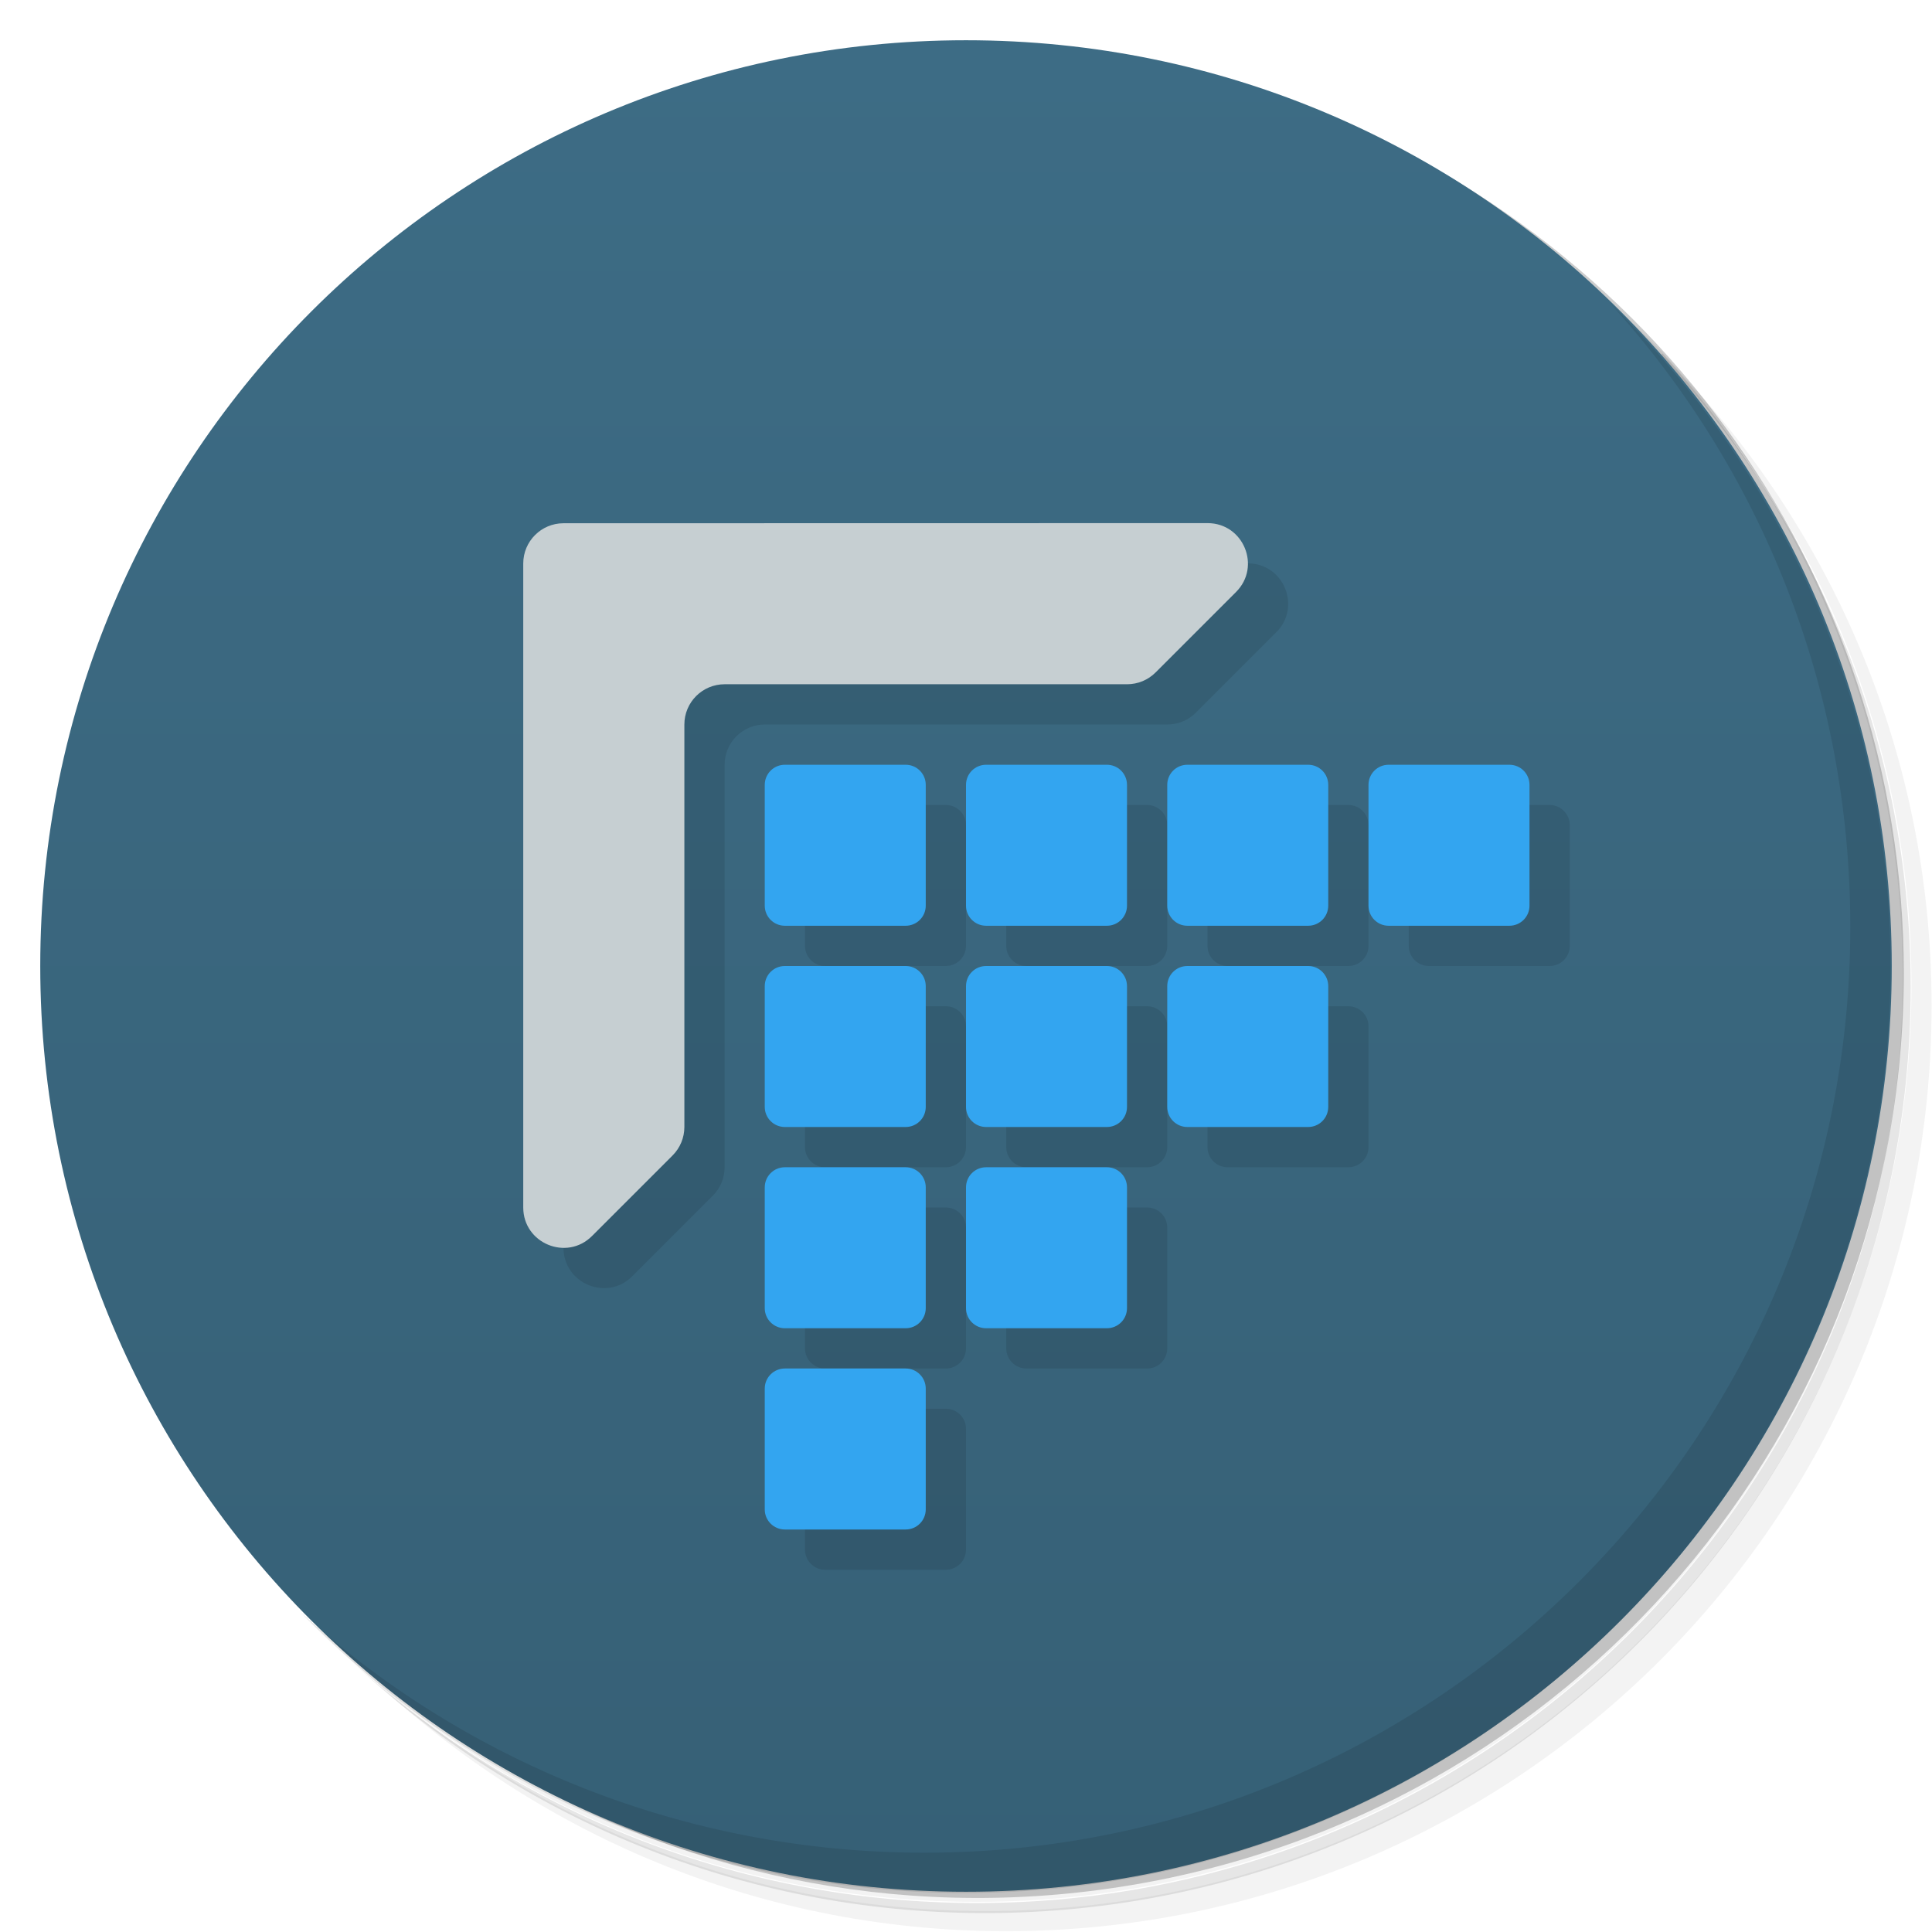
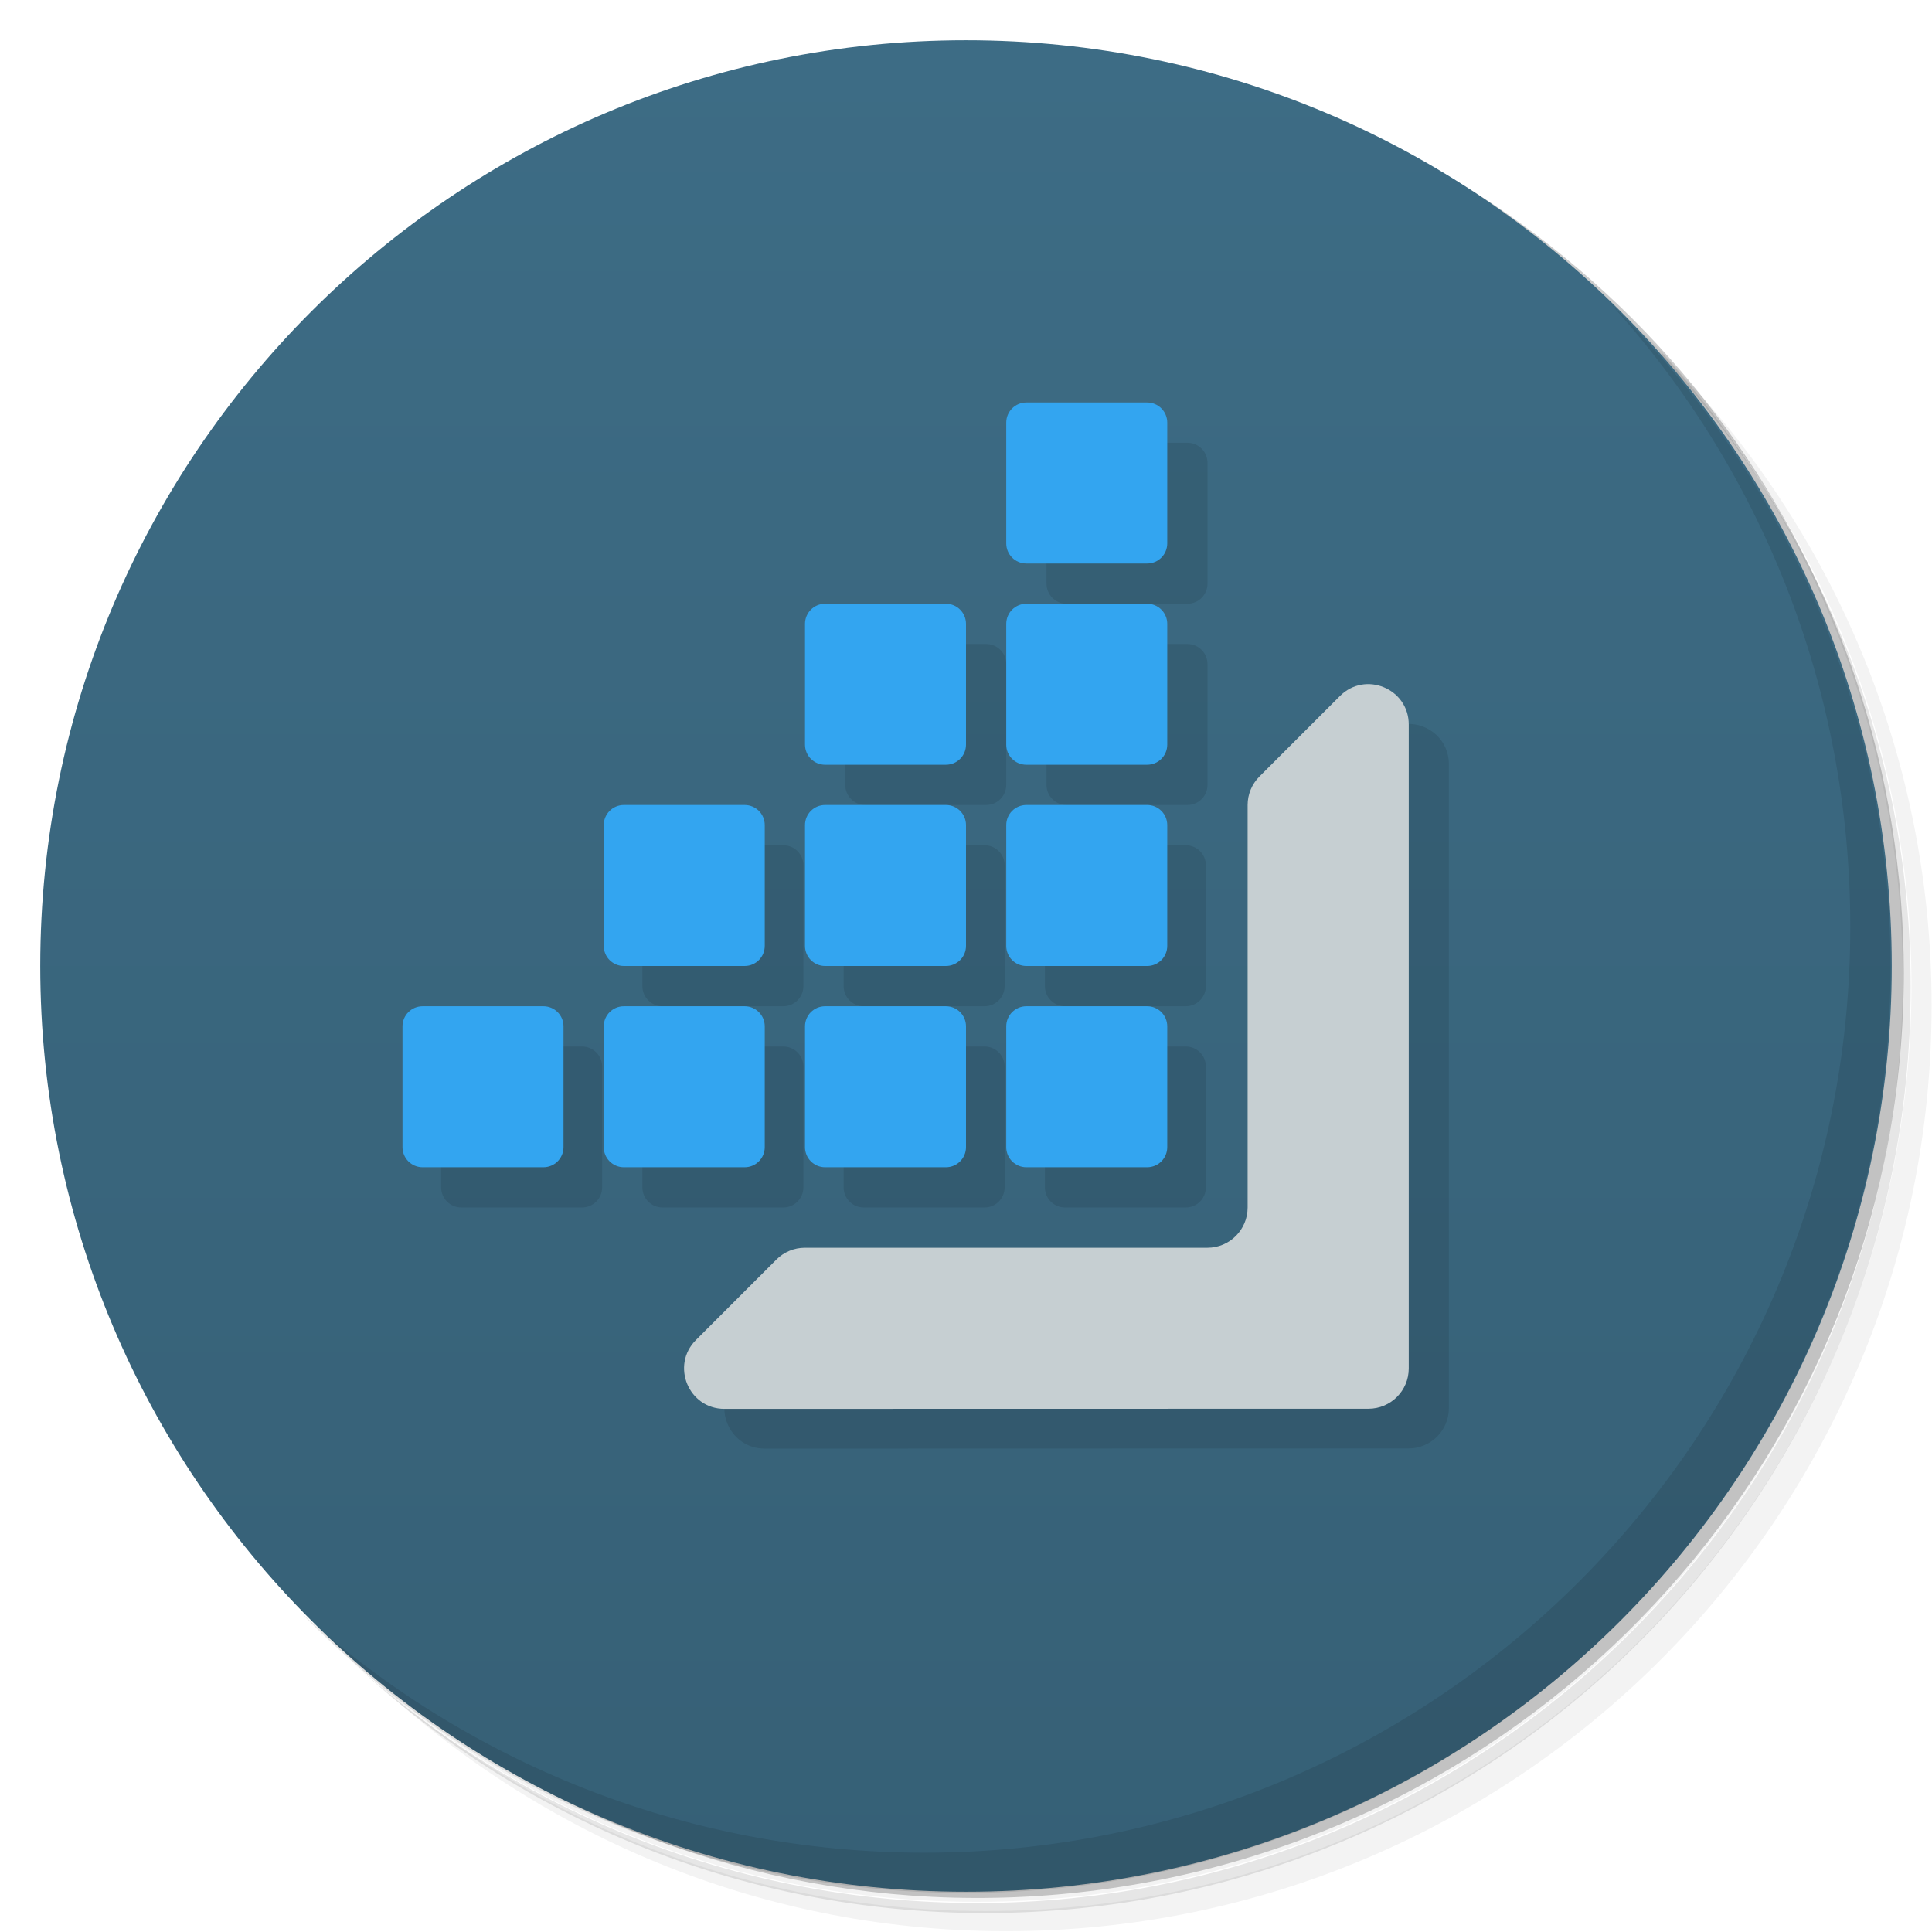
<svg xmlns="http://www.w3.org/2000/svg" version="1.1" viewBox="0 0 48 48">
  <defs>
    <linearGradient id="bg" x2="0" y1="1" y2="47" gradientUnits="userSpaceOnUse">
      <stop style="stop-color:#3d6c85" offset="0" />
      <stop style="stop-color:#366076" offset="1" />
    </linearGradient>
  </defs>
  <path d="m36.3 5c5.86 4.06 9.69 10.8 9.69 18.5 0 12.4-10.1 22.5-22.5 22.5-7.67 0-14.4-3.83-18.5-9.69 1.04 1.82 2.31 3.5 3.78 4.97 4.08 3.71 9.51 5.97 15.5 5.97 12.7 0 23-10.3 23-23 0-5.95-2.26-11.4-5.97-15.5-1.47-1.48-3.15-2.74-4.97-3.78zm4.97 3.78c3.85 4.11 6.22 9.64 6.22 15.7 0 12.7-10.3 23-23 23-6.08 0-11.6-2.36-15.7-6.22 4.16 4.14 9.88 6.72 16.2 6.72 12.7 0 23-10.3 23-23 0-6.34-2.58-12.1-6.72-16.2z" style="opacity:.05" />
  <path d="m41.3 8.78c3.71 4.08 5.97 9.51 5.97 15.5 0 12.7-10.3 23-23 23-5.95 0-11.4-2.26-15.5-5.97 4.11 3.85 9.64 6.22 15.7 6.22 12.7 0 23-10.3 23-23 0-6.08-2.36-11.6-6.22-15.7z" style="opacity:.1" />
  <path d="m31.2 2.38c8.62 3.15 14.8 11.4 14.8 21.1 0 12.4-10.1 22.5-22.5 22.5-9.71 0-18-6.14-21.1-14.8a23 23 0 0 0 44.9-7 23 23 0 0 0-16-21.9z" style="opacity:.2" />
  <circle cx="24" cy="24" r="23" style="fill:url(#bg)" />
  <path d="m40 7.53c3.71 4.08 5.97 9.51 5.97 15.5 0 12.7-10.3 23-23 23-5.95 0-11.4-2.26-15.5-5.97 4.18 4.29 10 6.97 16.5 6.97 12.7 0 23-10.3 23-23 0-6.46-2.68-12.3-6.97-16.5z" style="opacity:.1" />
-   <path d="m31 14-17 1v16c3.51e-4 0.891 1.08 1.34 1.71 0.707l2-2c0.188-0.188 0.293-0.442 0.293-0.707v-10c0-0.552 0.448-1 1-1h10c0.265-5e-5 0.52-0.105 0.707-0.293l2-2c0.63-0.63 0.184-1.71-0.707-1.71zm-11 6v3.5c0 0.277 0.223 0.5 0.5 0.5h3c0.277 0 0.5-0.223 0.5-0.5v-3c0-0.277-0.223-0.5-0.5-0.5h-3.5zm5 0v3.5c0 0.277 0.223 0.5 0.5 0.5h3c0.277 0 0.5-0.223 0.5-0.5v-3c0-0.277-0.223-0.5-0.5-0.5h-3.5zm5 0v3.5c0 0.277 0.223 0.5 0.5 0.5h3c0.277 0 0.5-0.223 0.5-0.5v-3c0-0.277-0.223-0.5-0.5-0.5h-3.5zm5 0v3.5c0 0.277 0.223 0.5 0.5 0.5h3c0.277 0 0.5-0.223 0.5-0.5v-3c0-0.277-0.223-0.5-0.5-0.5h-3.5zm-15 5v3.5c0 0.277 0.223 0.5 0.5 0.5h3c0.277 0 0.5-0.223 0.5-0.5v-3c0-0.277-0.223-0.5-0.5-0.5h-3.5zm5 0v3.5c0 0.277 0.223 0.5 0.5 0.5h3c0.277 0 0.5-0.223 0.5-0.5v-3c0-0.277-0.223-0.5-0.5-0.5h-3.5zm5 0v3.5c0 0.277 0.223 0.5 0.5 0.5h3c0.277 0 0.5-0.223 0.5-0.5v-3c0-0.277-0.223-0.5-0.5-0.5h-3.5zm-10 5v3.5c0 0.277 0.223 0.5 0.5 0.5h3c0.277 0 0.5-0.223 0.5-0.5v-3c0-0.277-0.223-0.5-0.5-0.5h-3.5zm5 0v3.5c0 0.277 0.223 0.5 0.5 0.5h3c0.277 0 0.5-0.223 0.5-0.5v-3c0-0.277-0.223-0.5-0.5-0.5h-3.5zm-5 5v3.5c0 0.277 0.223 0.5 0.5 0.5h3c0.277 0 0.5-0.223 0.5-0.5v-3c0-0.277-0.223-0.5-0.5-0.5h-3.5z" style="opacity:.1" />
-   <path d="m14 13c-0.552 6e-5 -1 0.448-1 1v16c3.51e-4 0.891 1.08 1.34 1.71 0.707l2-2c0.188-0.188 0.293-0.442 0.293-0.707v-10a1 1 0 0 1 1-1h10c0.265-5e-5 0.52-0.105 0.707-0.293l2-2c0.63-0.63 0.184-1.71-0.707-1.71z" style="fill:#c6cfd2" />
-   <path d="m19.5 19c-0.277 0-0.5 0.223-0.5 0.5v3c0 0.277 0.223 0.5 0.5 0.5h3c0.277 0 0.5-0.223 0.5-0.5v-3c0-0.277-0.223-0.5-0.5-0.5zm5 0c-0.277 0-0.5 0.223-0.5 0.5v3c0 0.277 0.223 0.5 0.5 0.5h3c0.277 0 0.5-0.223 0.5-0.5v-3c0-0.277-0.223-0.5-0.5-0.5zm5 0c-0.277 0-0.5 0.223-0.5 0.5v3c0 0.277 0.223 0.5 0.5 0.5h3c0.277 0 0.5-0.223 0.5-0.5v-3c0-0.277-0.223-0.5-0.5-0.5zm5 0c-0.277 0-0.5 0.223-0.5 0.5v3c0 0.277 0.223 0.5 0.5 0.5h3c0.277 0 0.5-0.223 0.5-0.5v-3c0-0.277-0.223-0.5-0.5-0.5zm-15 5c-0.277 0-0.5 0.223-0.5 0.5v3c0 0.277 0.223 0.5 0.5 0.5h3c0.277 0 0.5-0.223 0.5-0.5v-3c0-0.277-0.223-0.5-0.5-0.5zm5 0c-0.277 0-0.5 0.223-0.5 0.5v3c0 0.277 0.223 0.5 0.5 0.5h3c0.277 0 0.5-0.223 0.5-0.5v-3c0-0.277-0.223-0.5-0.5-0.5zm5 0c-0.277 0-0.5 0.223-0.5 0.5v3c0 0.277 0.223 0.5 0.5 0.5h3c0.277 0 0.5-0.223 0.5-0.5v-3c0-0.277-0.223-0.5-0.5-0.5zm-10 5c-0.277 0-0.5 0.223-0.5 0.5v3c0 0.277 0.223 0.5 0.5 0.5h3c0.277 0 0.5-0.223 0.5-0.5v-3c0-0.277-0.223-0.5-0.5-0.5zm5 0c-0.277 0-0.5 0.223-0.5 0.5v3c0 0.277 0.223 0.5 0.5 0.5h3c0.277 0 0.5-0.223 0.5-0.5v-3c0-0.277-0.223-0.5-0.5-0.5zm-5 5c-0.277 0-0.5 0.223-0.5 0.5v3c0 0.277 0.223 0.5 0.5 0.5h3c0.277 0 0.5-0.223 0.5-0.5v-3c0-0.277-0.223-0.5-0.5-0.5z" style="fill:#33a5f0" />
+   <path d="m26 11v3.5c0 0.277 0.223 0.5 0.5 0.5h3c0.277 0 0.5-0.223 0.5-0.5v-3c0-0.277-0.223-0.5-0.5-0.5zm-5 5v3.5c0 0.277 0.223 0.5 0.5 0.5h3c0.277 0 0.5-0.223 0.5-0.5v-3c0-0.277-0.223-0.5-0.5-0.5zm5 0v3.5c0 0.277 0.223 0.5 0.5 0.5h3c0.277 0 0.5-0.223 0.5-0.5v-3c0-0.277-0.223-0.5-0.5-0.5zm8.96 1.99-2.97 13-13.7 3.29c-0.63 0.63-0.184 1.71 0.707 1.71l16-0.004c0.552-6e-5 1-0.448 1-1v-16c-2.41e-4 -0.613-0.511-1.02-1.04-1zm-19 3.01v3.5c0 0.277 0.223 0.5 0.5 0.5h3c0.277 0 0.5-0.223 0.5-0.5v-3c0-0.277-0.223-0.5-0.5-0.5zm5 0v3.5c0 0.277 0.223 0.5 0.5 0.5h3c0.277 0 0.5-0.223 0.5-0.5v-3c0-0.277-0.223-0.5-0.5-0.5zm5 0v3.5c0 0.277 0.223 0.5 0.5 0.5h3c0.277 0 0.5-0.223 0.5-0.5v-3c0-0.277-0.223-0.5-0.5-0.5zm-15 5v3.5c0 0.277 0.223 0.5 0.5 0.5h3c0.277 0 0.5-0.223 0.5-0.5v-3c0-0.277-0.223-0.5-0.5-0.5zm5 0v3.5c0 0.277 0.223 0.5 0.5 0.5h3c0.277 0 0.5-0.223 0.5-0.5v-3c0-0.277-0.223-0.5-0.5-0.5zm5 0v3.5c0 0.277 0.223 0.5 0.5 0.5h3c0.277 0 0.5-0.223 0.5-0.5v-3c0-0.277-0.223-0.5-0.5-0.5zm5 0v3.5c0 0.277 0.223 0.5 0.5 0.5h3c0.277 0 0.5-0.223 0.5-0.5v-3c0-0.277-0.223-0.5-0.5-0.5z" style="opacity:.1" />
+   <path d="m34 35c0.552-6e-5 1-0.448 1-1v-16c-3.51e-4 -0.891-1.08-1.34-1.71-0.707l-2 2c-0.188 0.188-0.293 0.442-0.293 0.707v10a1 1 0 0 1-1 1h-10c-0.265 5e-5 -0.52 0.105-0.707 0.293l-2 2c-0.63 0.63-0.184 1.71 0.707 1.71z" style="fill:#c6cfd2" />
+   <path d="m28.5 29c0.277 0 0.5-0.223 0.5-0.5v-3c0-0.277-0.223-0.5-0.5-0.5h-3c-0.277 0-0.5 0.223-0.5 0.5v3c0 0.277 0.223 0.5 0.5 0.5zm-5 0c0.277 0 0.5-0.223 0.5-0.5v-3c0-0.277-0.223-0.5-0.5-0.5h-3c-0.277 0-0.5 0.223-0.5 0.5v3c0 0.277 0.223 0.5 0.5 0.5zm-5 0c0.277 0 0.5-0.223 0.5-0.5v-3c0-0.277-0.223-0.5-0.5-0.5h-3c-0.277 0-0.5 0.223-0.5 0.5v3c0 0.277 0.223 0.5 0.5 0.5zm-5 0c0.277 0 0.5-0.223 0.5-0.5v-3c0-0.277-0.223-0.5-0.5-0.5h-3c-0.277 0-0.5 0.223-0.5 0.5v3c0 0.277 0.223 0.5 0.5 0.5zm15-5c0.277 0 0.5-0.223 0.5-0.5v-3c0-0.277-0.223-0.5-0.5-0.5h-3c-0.277 0-0.5 0.223-0.5 0.5v3c0 0.277 0.223 0.5 0.5 0.5zm-5 0c0.277 0 0.5-0.223 0.5-0.5v-3c0-0.277-0.223-0.5-0.5-0.5h-3c-0.277 0-0.5 0.223-0.5 0.5v3c0 0.277 0.223 0.5 0.5 0.5zm-5 0c0.277 0 0.5-0.223 0.5-0.5v-3c0-0.277-0.223-0.5-0.5-0.5h-3c-0.277 0-0.5 0.223-0.5 0.5v3c0 0.277 0.223 0.5 0.5 0.5zm10-5c0.277 0 0.5-0.223 0.5-0.5v-3c0-0.277-0.223-0.5-0.5-0.5h-3c-0.277 0-0.5 0.223-0.5 0.5v3c0 0.277 0.223 0.5 0.5 0.5zm-5 0c0.277 0 0.5-0.223 0.5-0.5v-3c0-0.277-0.223-0.5-0.5-0.5h-3c-0.277 0-0.5 0.223-0.5 0.5v3c0 0.277 0.223 0.5 0.5 0.5zm5-5c0.277 0 0.5-0.223 0.5-0.5v-3c0-0.277-0.223-0.5-0.5-0.5h-3c-0.277 0-0.5 0.223-0.5 0.5v3c0 0.277 0.223 0.5 0.5 0.5z" style="fill:#33a5f0" />
</svg>
